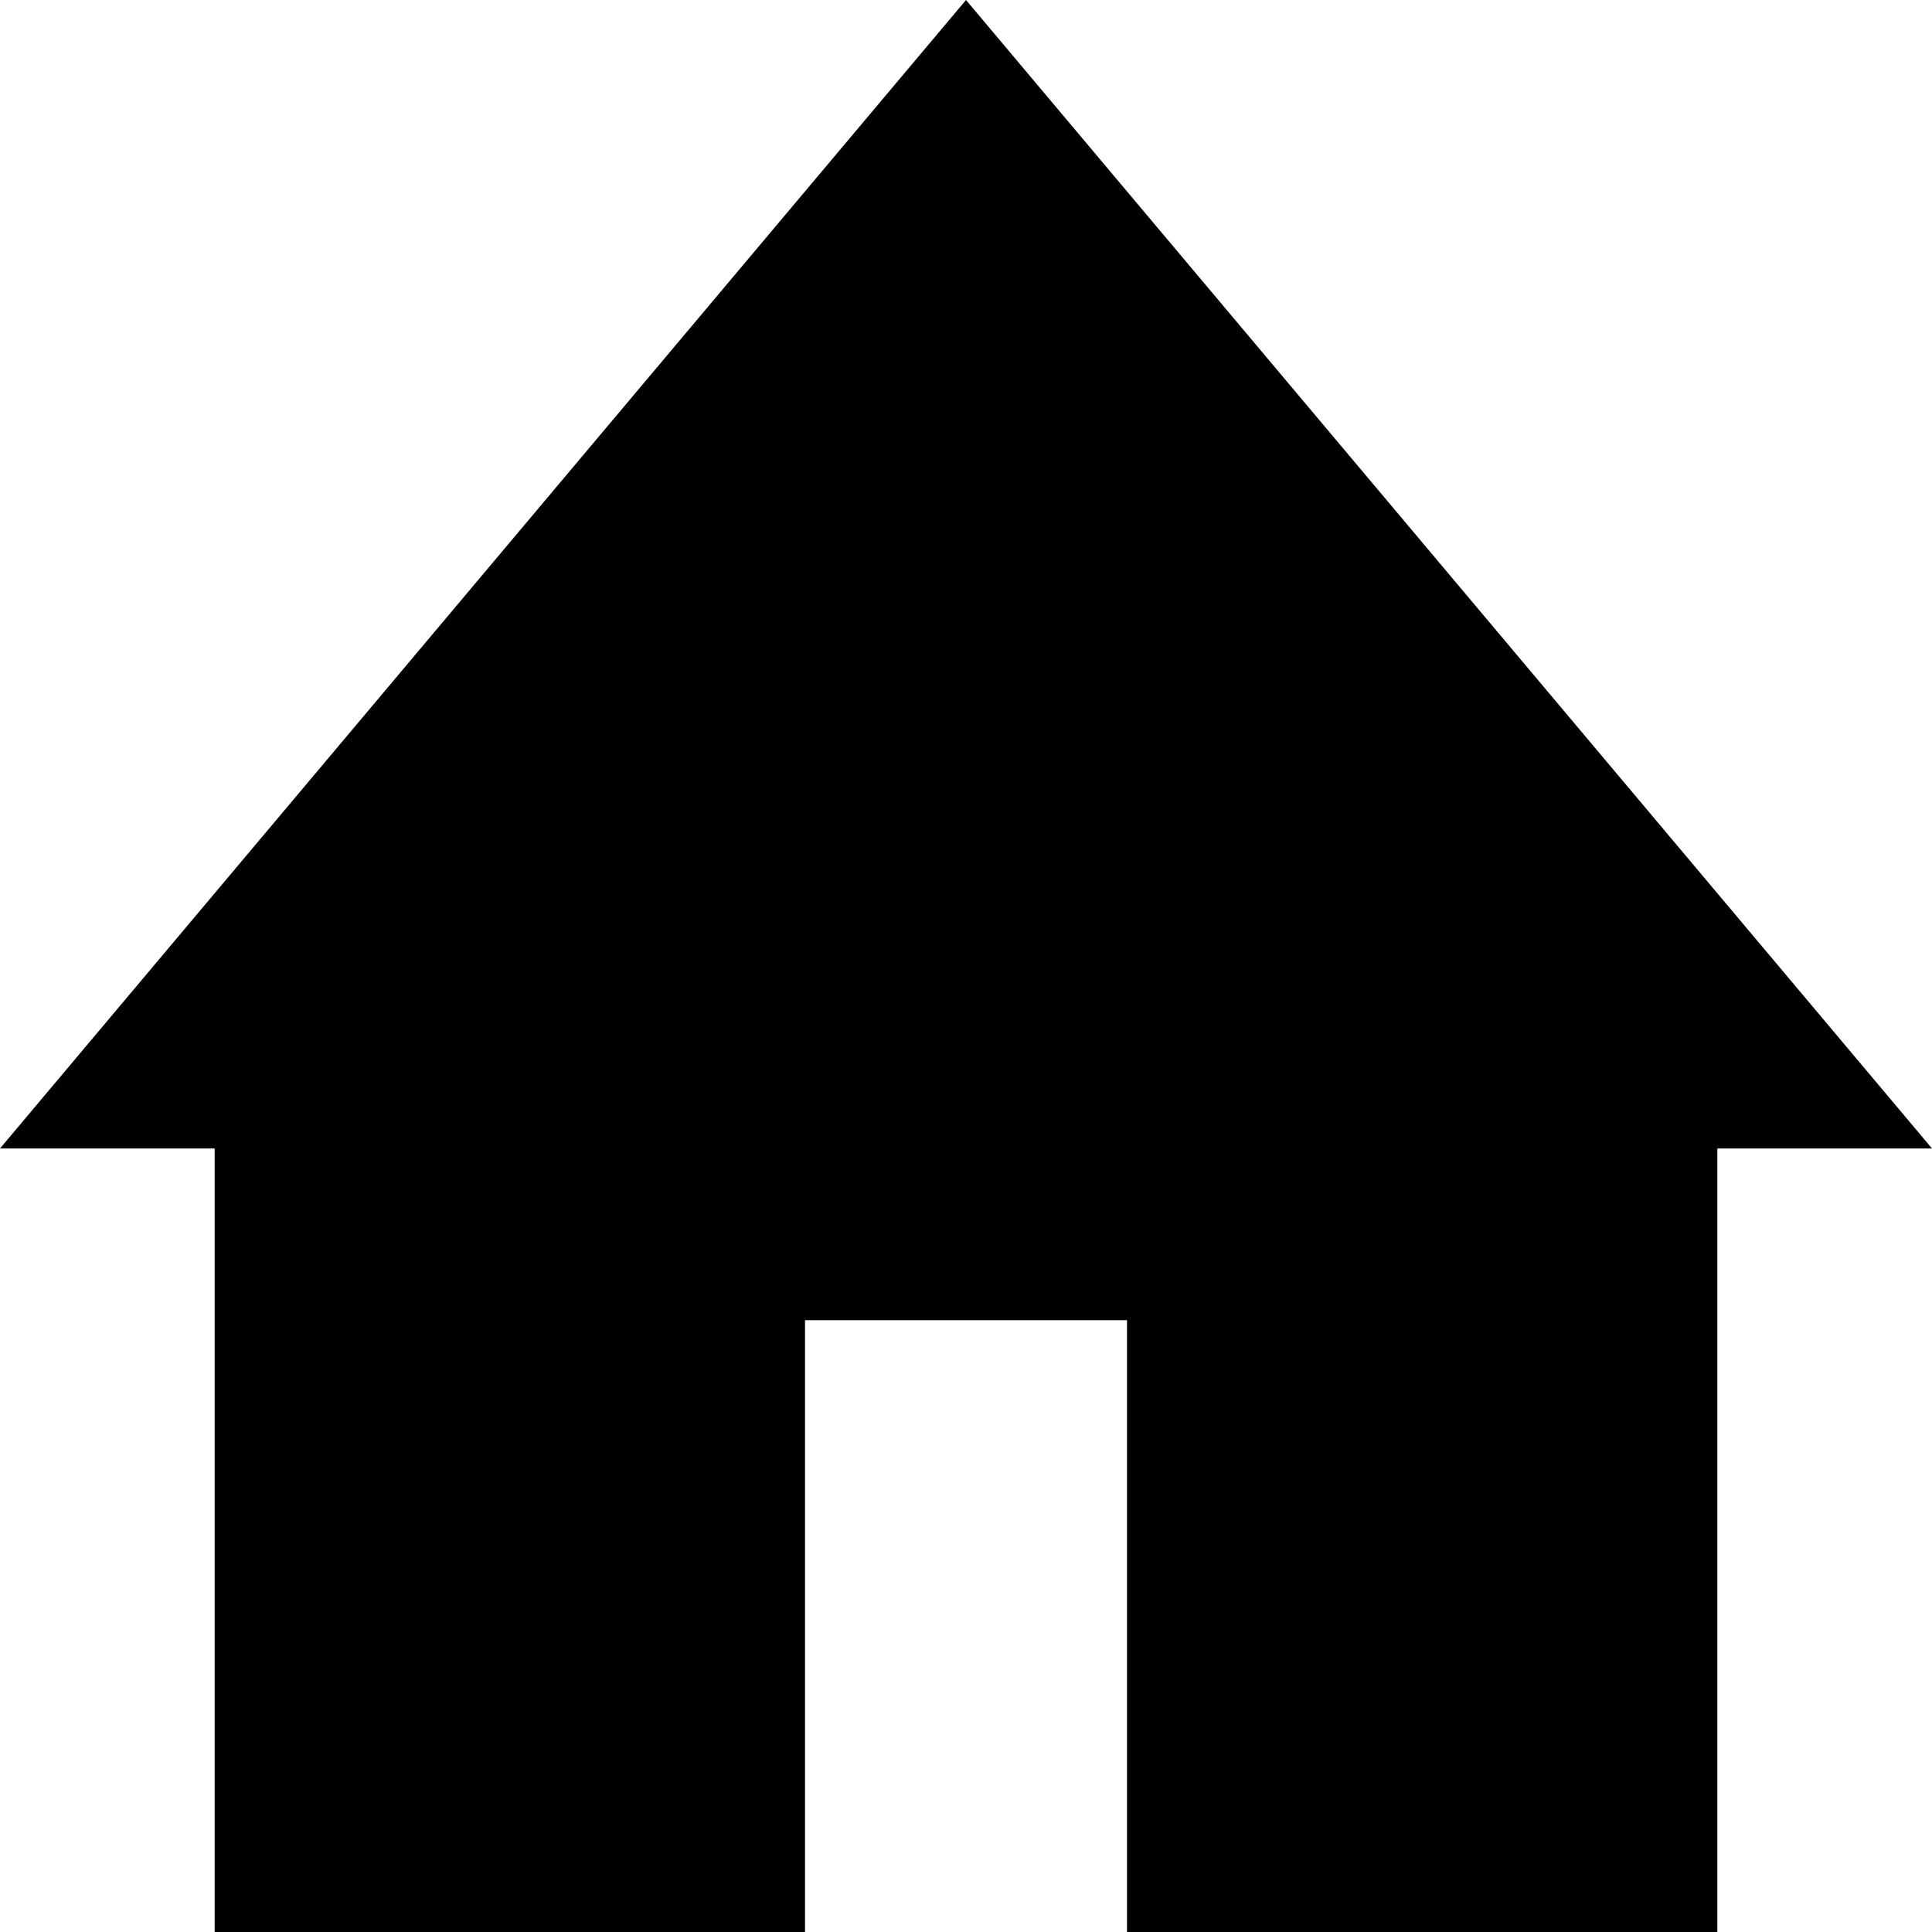
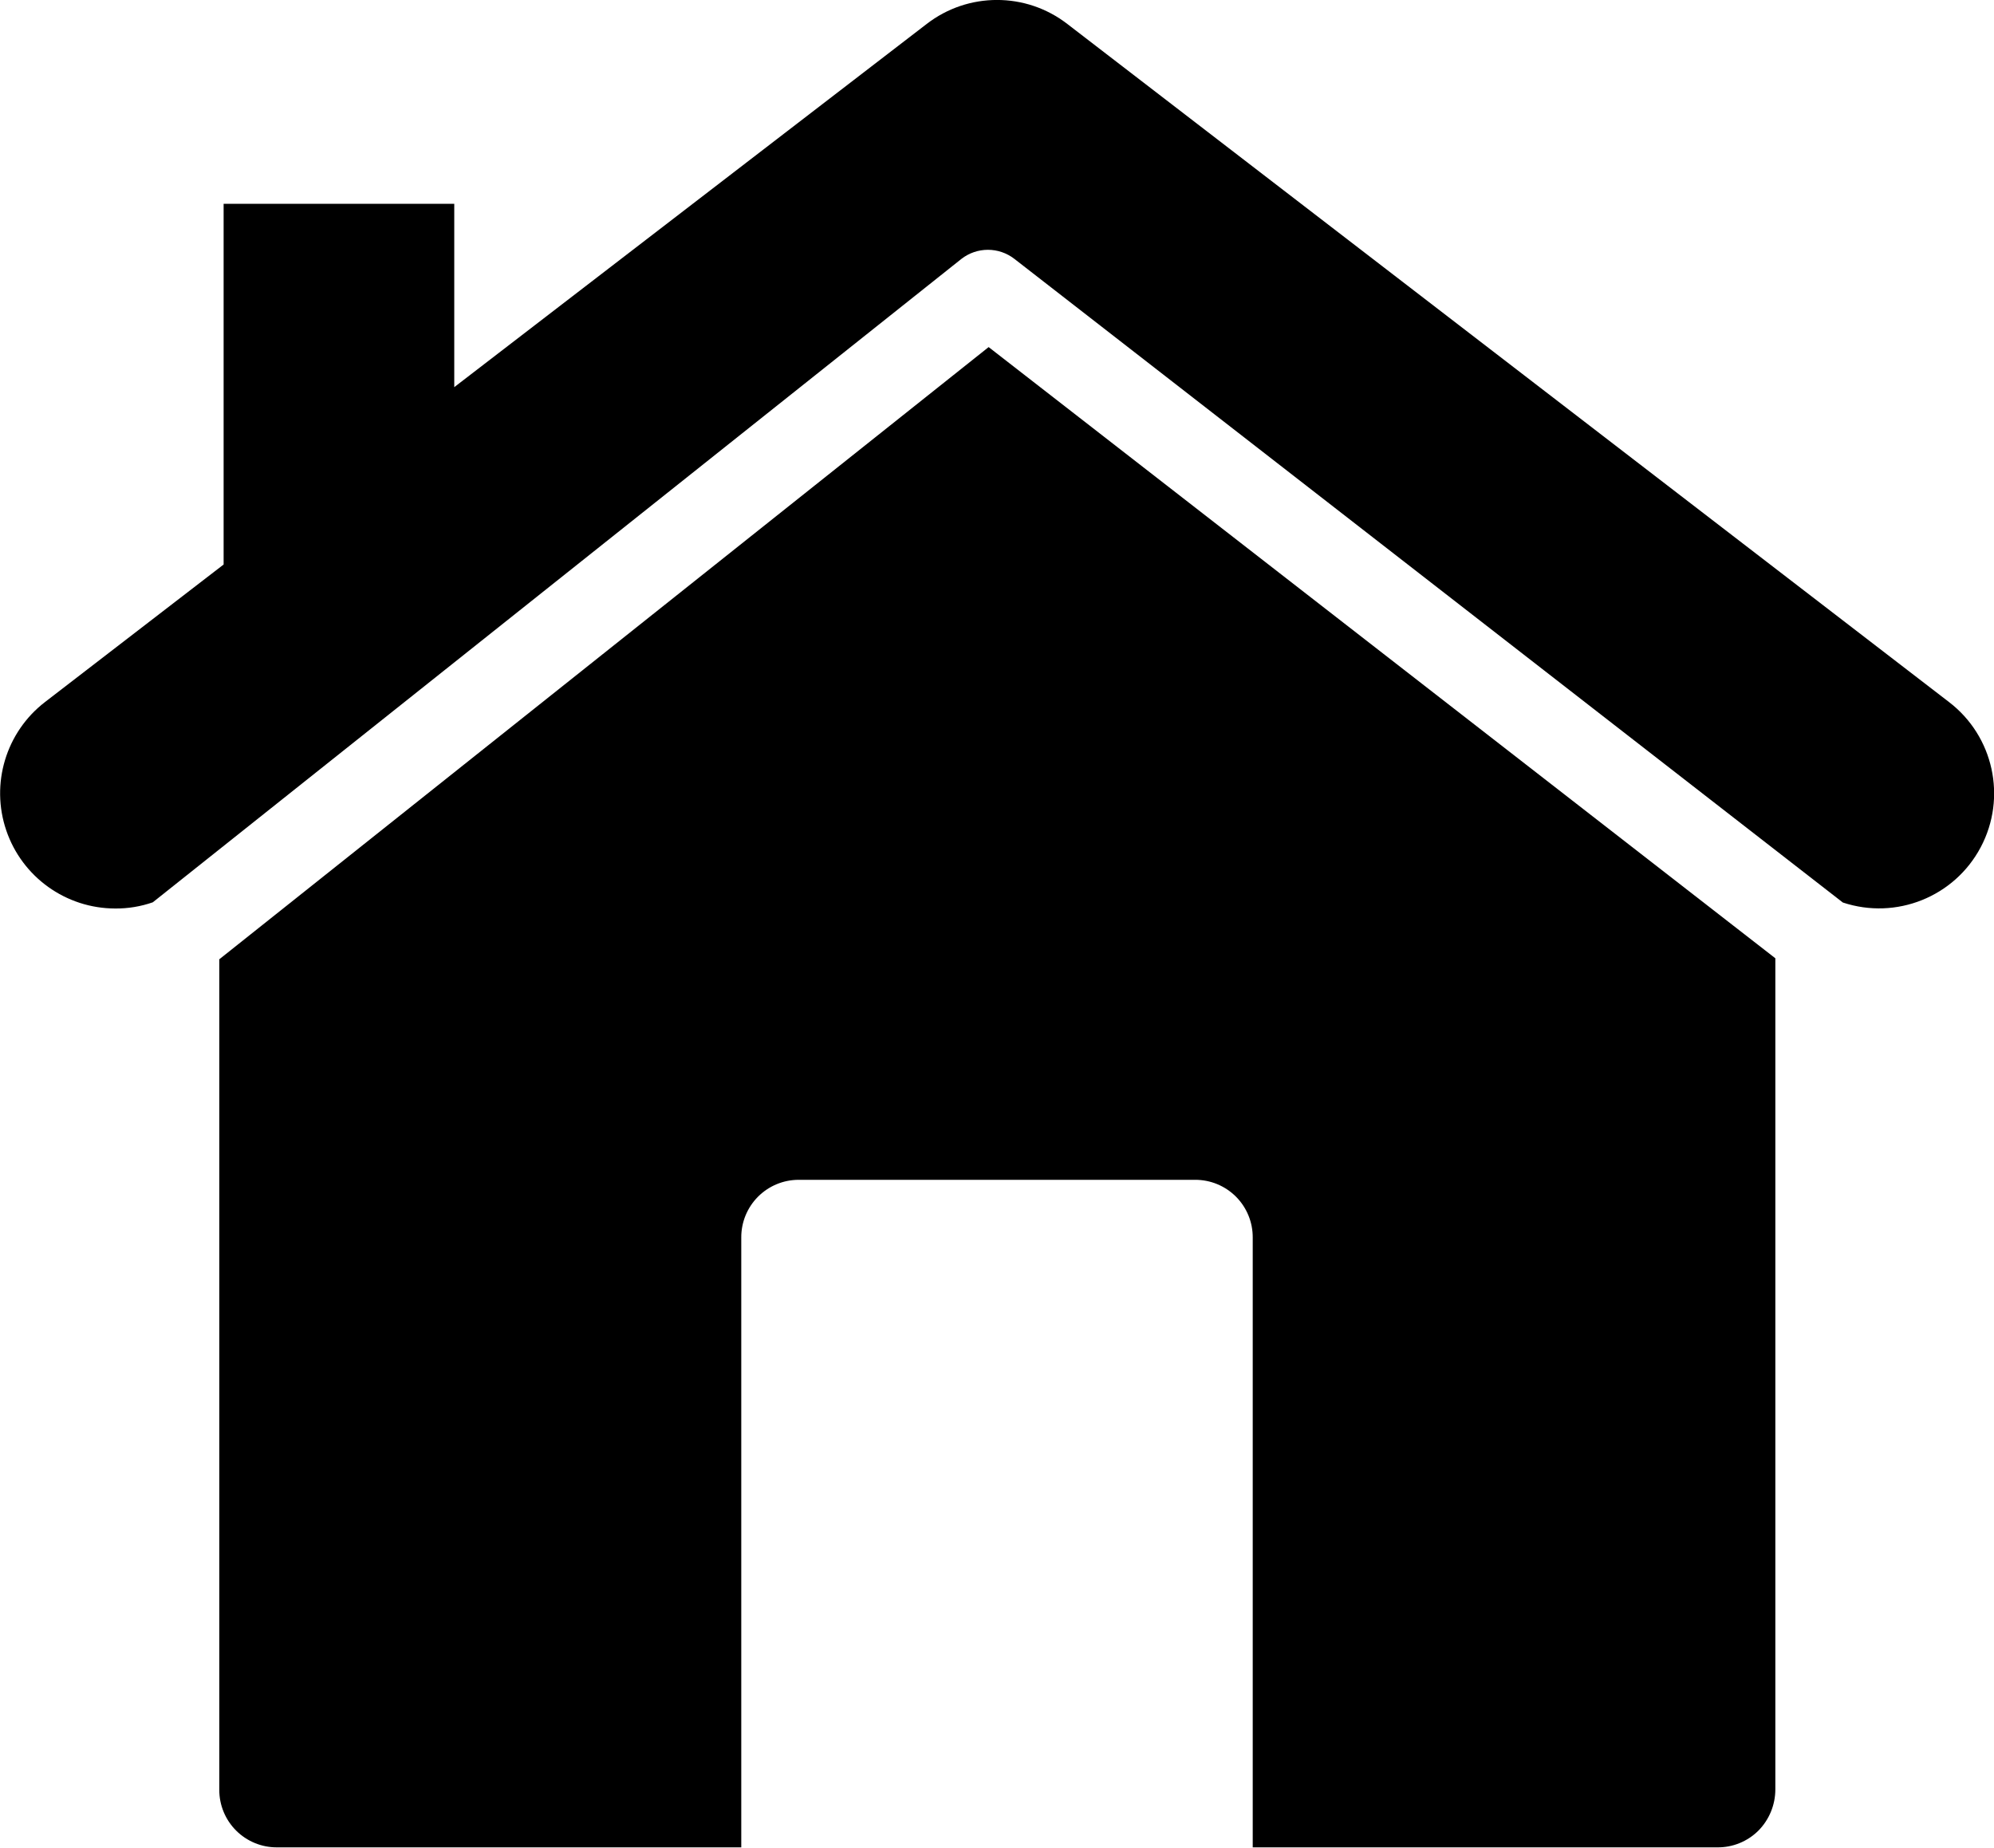
- <svg xmlns="http://www.w3.org/2000/svg" width="18" height="18" viewBox="0 0 18 18">
-   <path d="M658,110.7h2V118h5.5v-5.7h3V118H674v-7.3h2L667,100Z" transform="translate(-658 -100)" />
+ <svg xmlns="http://www.w3.org/2000/svg" viewBox="0 0 96.57 89.47">
+   <g id="Layer_2" data-name="Layer 2">
+     <g id="Layer_1-2" data-name="Layer 1">
+       <path d="M10.62,46.46V86.68a2.78,2.78,0,0,0,2.79,2.79H35.9V59.94a2.78,2.78,0,0,1,2.78-2.8h19.2a2.78,2.78,0,0,1,2.79,2.8V89.47H83.16a2.78,2.78,0,0,0,2-.81,2.84,2.84,0,0,0,.82-2V46.41L47.88,16.81Z" />
+       <path d="M94.39,34,51.69,1.16a5.57,5.57,0,0,0-6.81,0L22,18.75V9.87H10.83V27.34L2.18,34a5.58,5.58,0,0,0,3.4,10A5.4,5.4,0,0,0,7.4,43.7L46.56,12.54a2.09,2.09,0,0,1,2.57,0L89.25,43.71A5.57,5.57,0,0,0,94.39,34Z" />
+     </g>
+   </g>
</svg>
